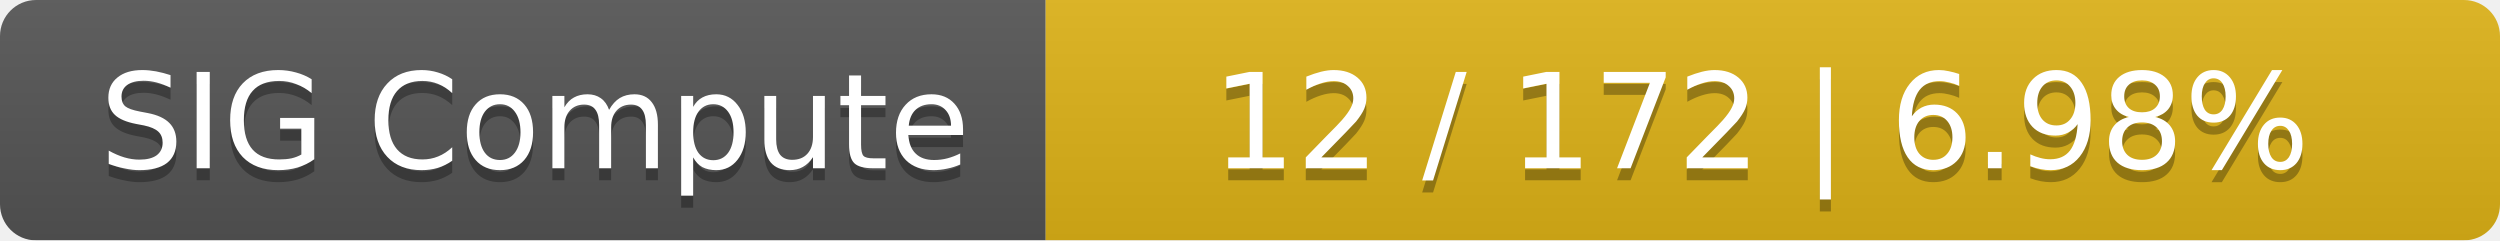
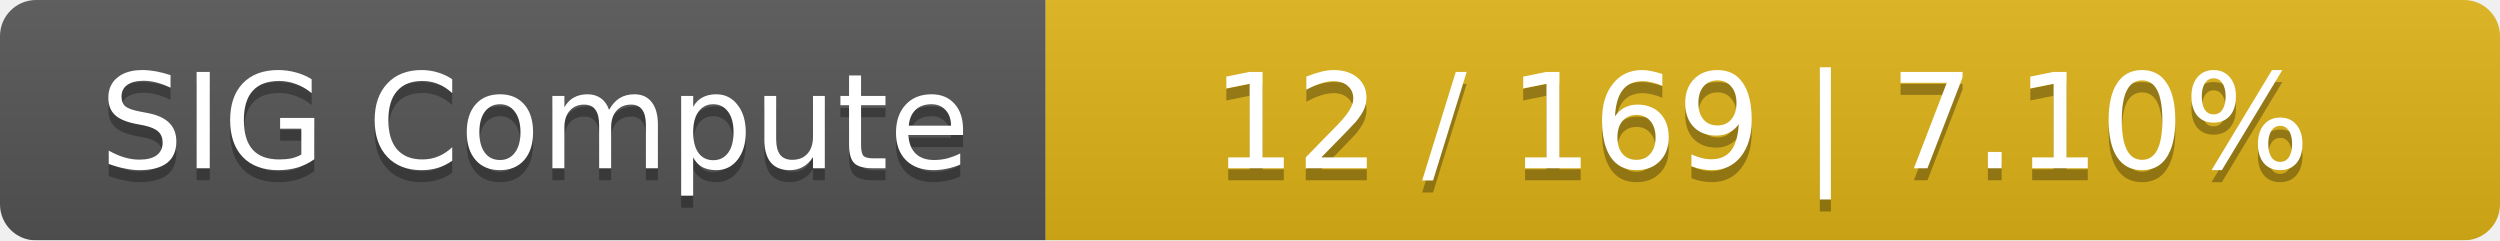
<svg xmlns="http://www.w3.org/2000/svg" width="208" height="20">
  <linearGradient id="smooth" x2="0" y2="100%">
    <stop offset="0" stop-color="#bbb" stop-opacity=".1" />
    <stop offset="1" stop-opacity=".1" />
  </linearGradient>
  <mask id="round">
    <rect width="208" height="20" rx="3" fill="#fff" />
  </mask>
  <g mask="url(#round)">
    <rect width="87" height="20" fill="#555" />
    <rect x="87" width="121" height="20" fill="#dfb317" />
    <rect width="208" height="20" fill="url(#smooth)" />
  </g>
  <g fill="#fff" text-anchor="middle" font-family="DejaVu Sans,Verdana,Geneva,sans-serif" font-size="11">
    <text x="44.5" y="15" fill="#010101" fill-opacity=".3">SIG Compute</text>
    <text x="44.5" y="14">SIG Compute</text>
-     <text x="146.5" y="15" fill="#010101" fill-opacity=".3">12 / 172    |    6.98%</text>
-     <text x="146.5" y="14">12 / 172    |    6.98%</text>
+     <text x="146.5" y="15" fill="#010101" fill-opacity=".3">12 / 169    |    7.10%</text>
+     <text x="146.5" y="14">12 / 169    |    7.10%</text>
  </g>
</svg>
